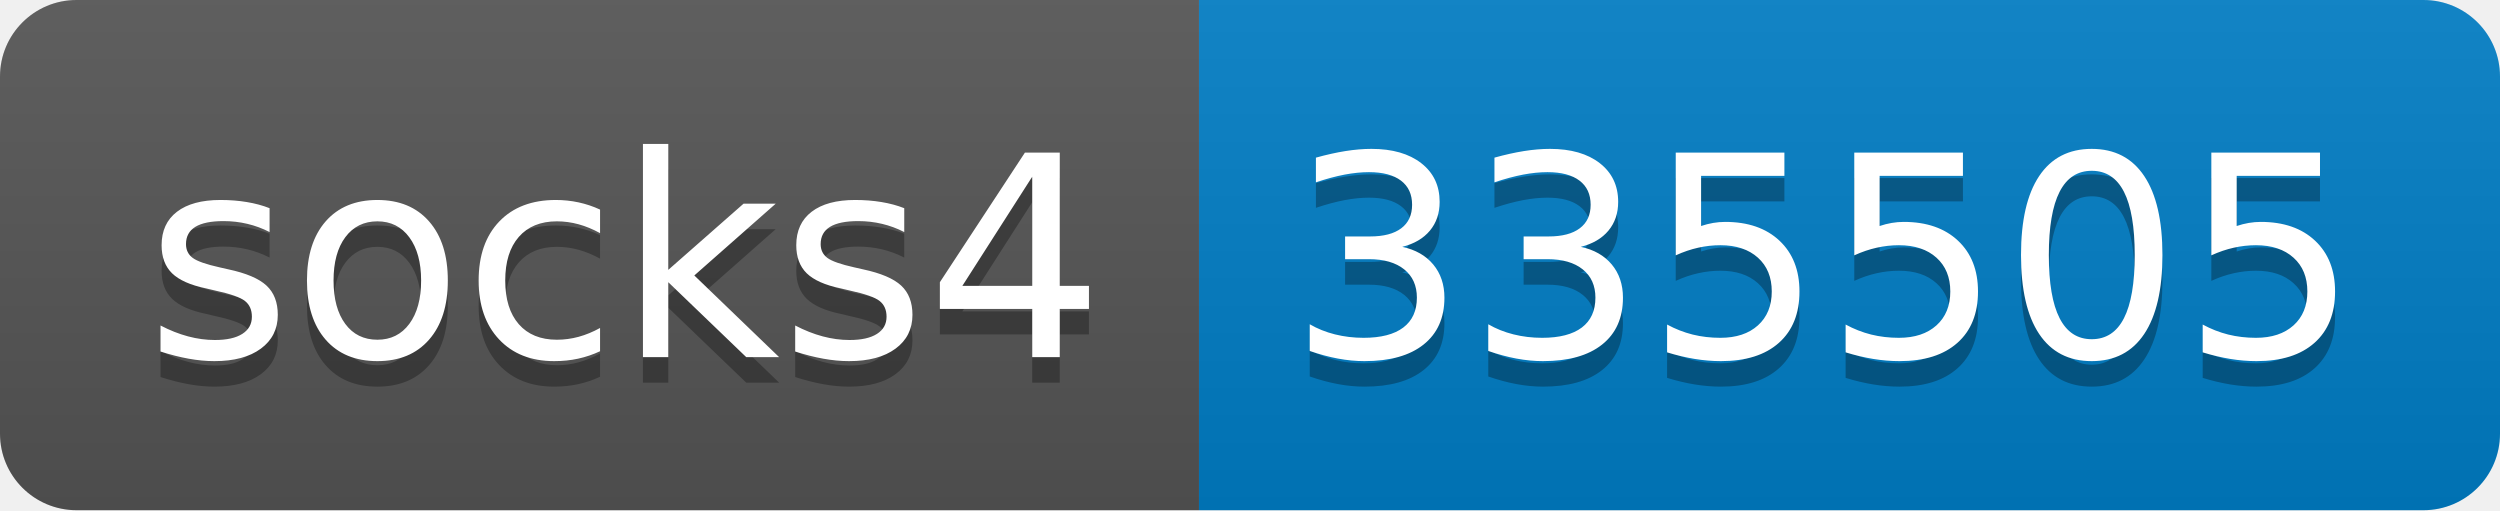
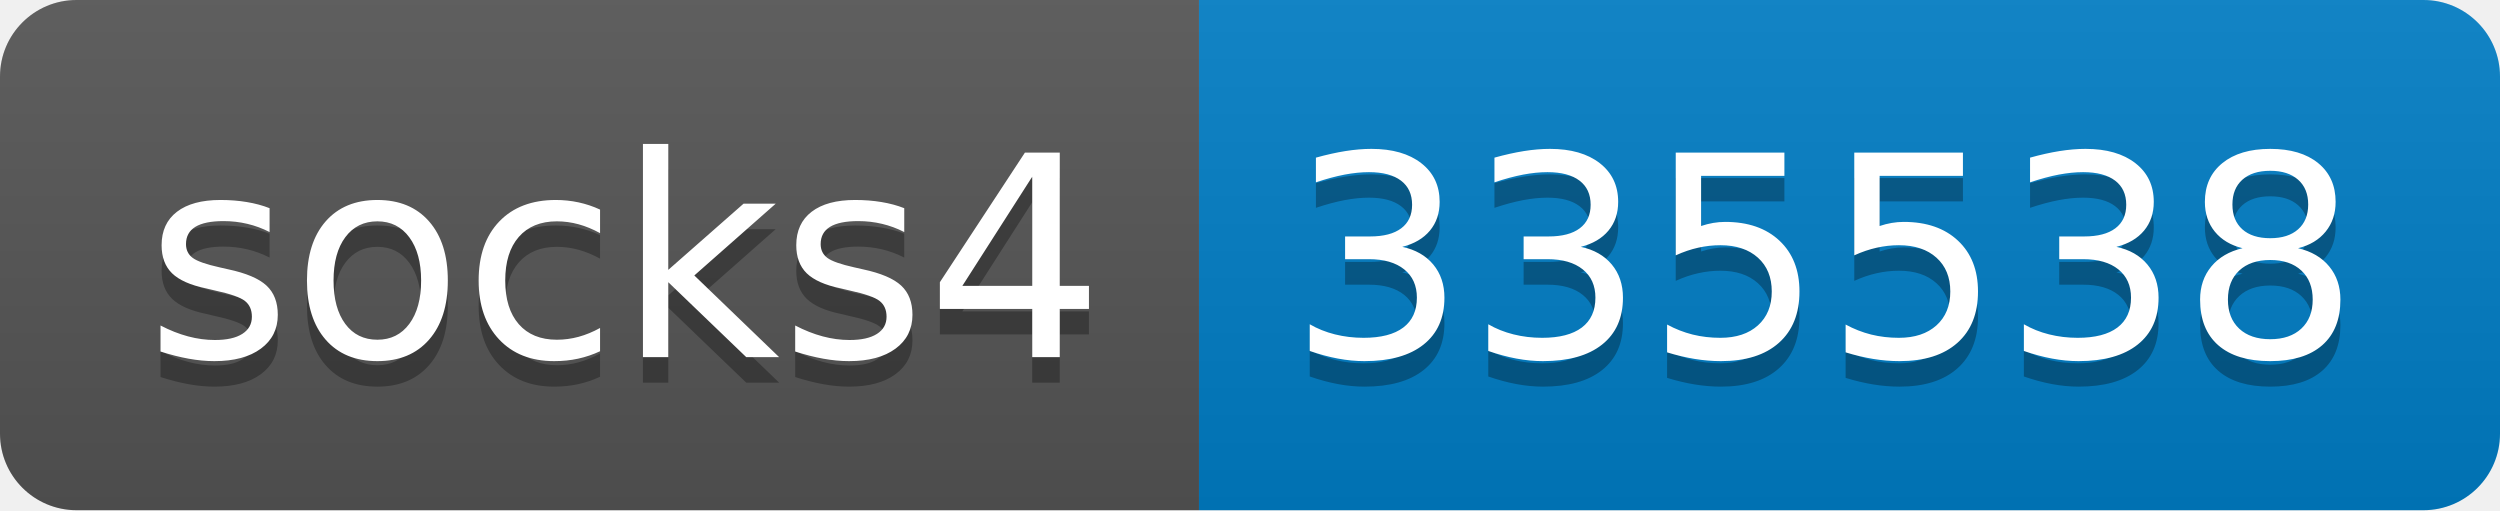
- <svg xmlns="http://www.w3.org/2000/svg" width="98" height="20" role="img" aria-label="socks4: 335505">
+ <svg xmlns="http://www.w3.org/2000/svg" width="98" height="20" role="img" aria-label="socks4: 335538">
  <linearGradient id="s" x2="0" y2="100%">
    <stop offset="0" stop-color="#bbb" stop-opacity=".1" />
    <stop offset="1" stop-opacity=".1" />
  </linearGradient>
  <clipPath id="r">
    <rect width="98" height="20" rx="3" fill="#fff" />
  </clipPath>
  <g clip-path="url(#r)">
    <rect width="47" height="20" fill="#555" />
    <rect x="47" width="51" height="20" fill="#007ec6" />
    <rect width="98" height="20" fill="url(#s)" />
  </g>
  <g fill="#fff" text-anchor="middle" font-family="Verdana,Geneva,DejaVu Sans,sans-serif" text-rendering="geometricPrecision" font-size="110">
    <text aria-hidden="true" x="245" y="150" fill="#010101" fill-opacity=".3" transform="scale(.1)" textLength="370">socks4</text>
    <text x="245" y="140" transform="scale(.1)" fill="#fff" textLength="370">socks4</text>
-     <text aria-hidden="true" x="715" y="150" fill="#010101" fill-opacity=".3" transform="scale(.1)" textLength="410">335505</text>
-     <text x="715" y="140" transform="scale(.1)" fill="#fff" textLength="410">335505</text>
+     <text aria-hidden="true" x="715" y="150" fill="#010101" fill-opacity=".3" transform="scale(.1)" textLength="410">335538</text>
+     <text x="715" y="140" transform="scale(.1)" fill="#fff" textLength="410">335538</text>
  </g>
</svg>
